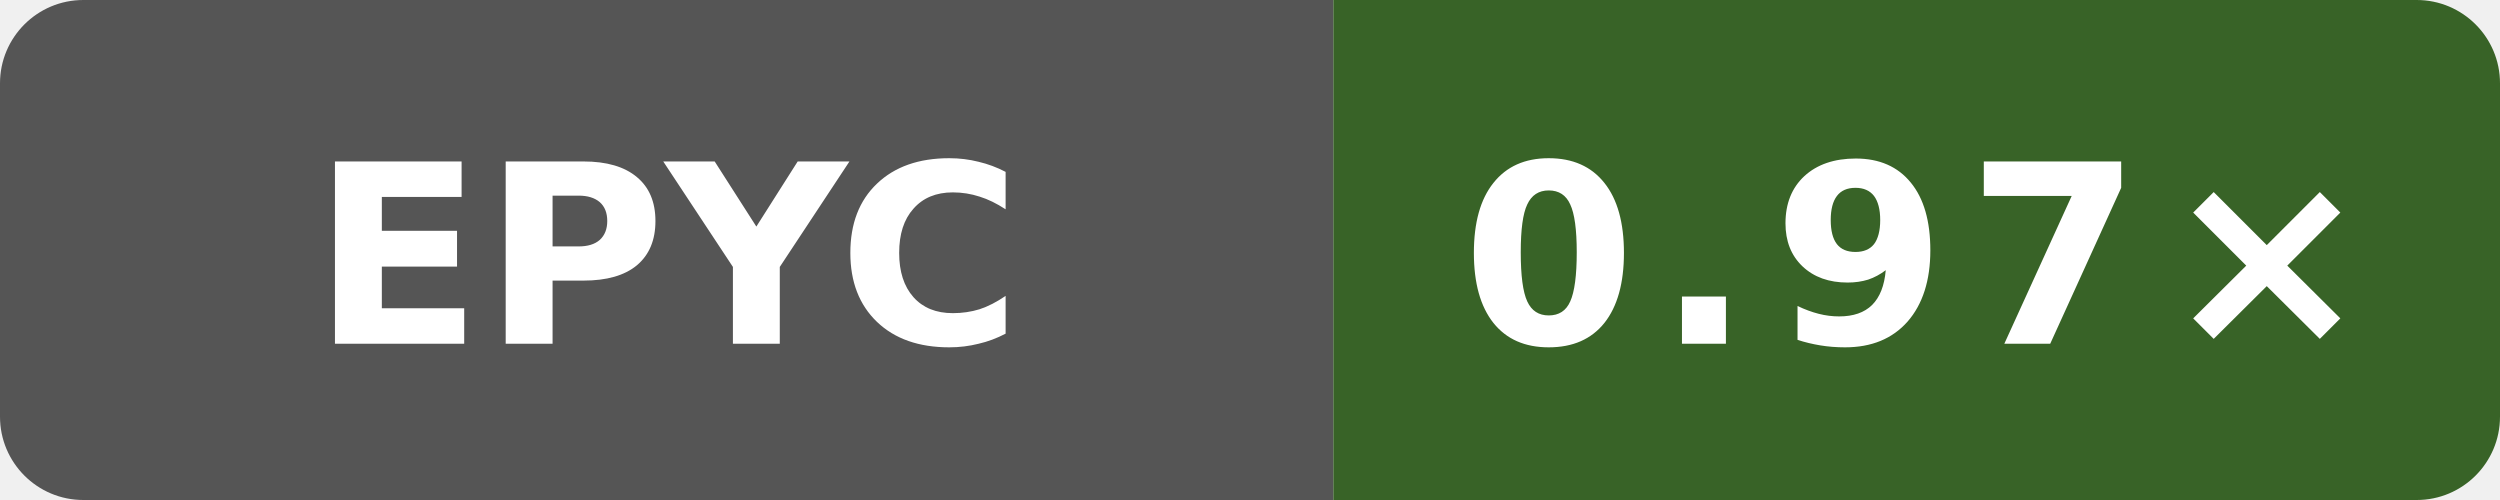
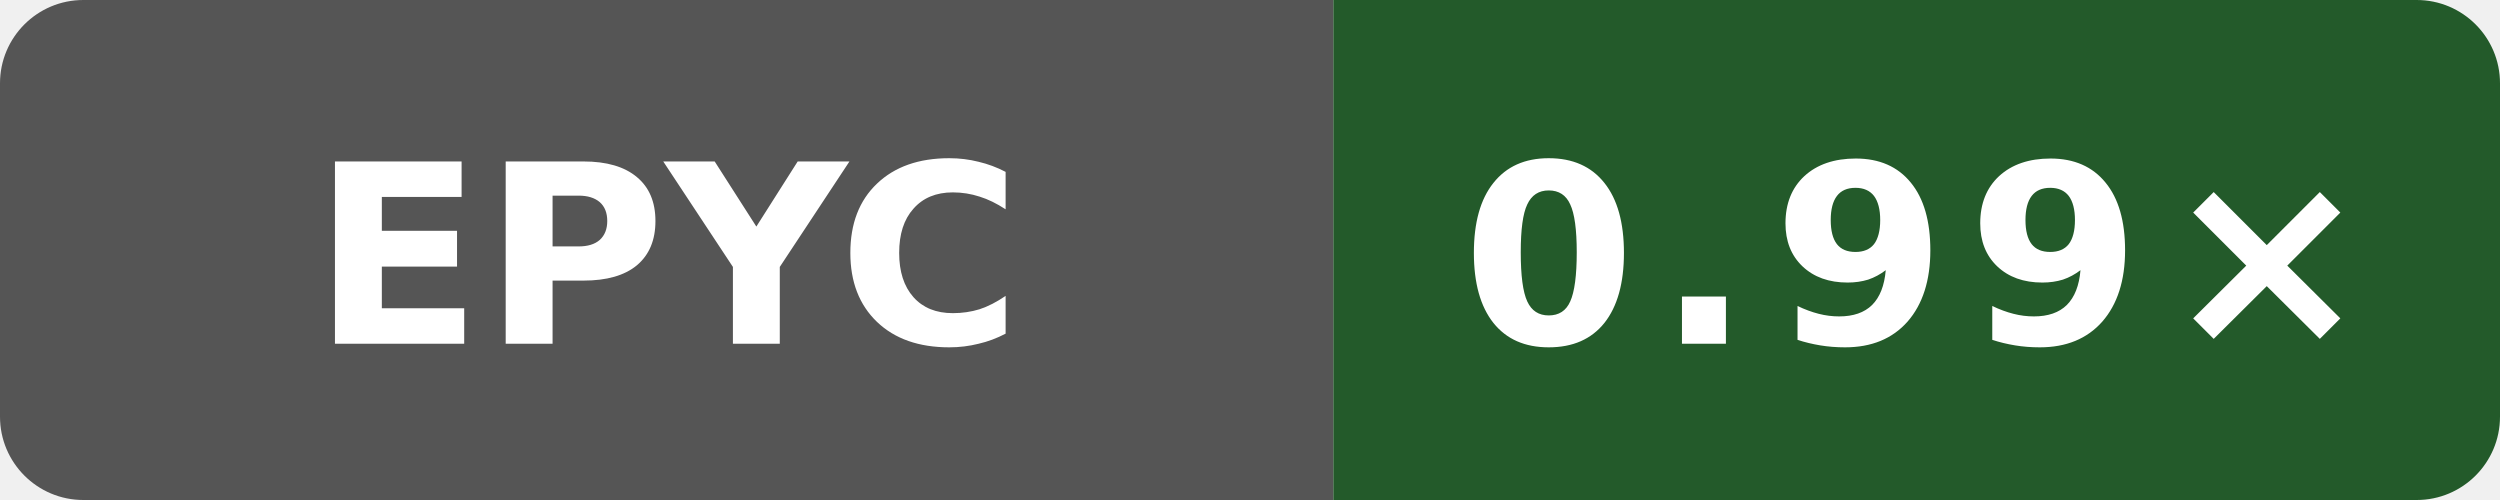
- <svg xmlns="http://www.w3.org/2000/svg" width="120" height="24" viewBox="0 0 120 24" role="img" aria-label="codegen speed vs clang: 0.97×">
+ <svg xmlns="http://www.w3.org/2000/svg" width="120" height="24" viewBox="0 0 120 24" role="img" aria-label="codegen speed vs clang: 0.99×">
  <defs>
    <clipPath id="badge">
      <rect width="120" height="24" rx="4" />
    </clipPath>
  </defs>
  <g clip-path="url(#badge)">
    <rect width="64" height="24" fill="#555" />
-     <rect x="64" width="56" height="24" fill="#386327" />
+     <rect x="64" width="56" height="24" fill="#235a2a" />
  </g>
  <text x="32" y="16.5" fill="#fff" text-anchor="middle" font-family="Verdana,Geneva,DejaVu Sans,sans-serif" font-size="12" font-weight="700" textLength="31" lengthAdjust="spacingAndGlyphs">EPYC</text>
-   <text x="92" y="16.5" fill="#fff" text-anchor="middle" font-family="Verdana,Geneva,DejaVu Sans,sans-serif" font-size="12" font-weight="700" letter-spacing="1" textLength="39" lengthAdjust="spacingAndGlyphs">0.97×</text>
+   <text x="92" y="16.5" fill="#fff" text-anchor="middle" font-family="Verdana,Geneva,DejaVu Sans,sans-serif" font-size="12" font-weight="700" letter-spacing="1" textLength="39" lengthAdjust="spacingAndGlyphs">0.99×</text>
</svg>
